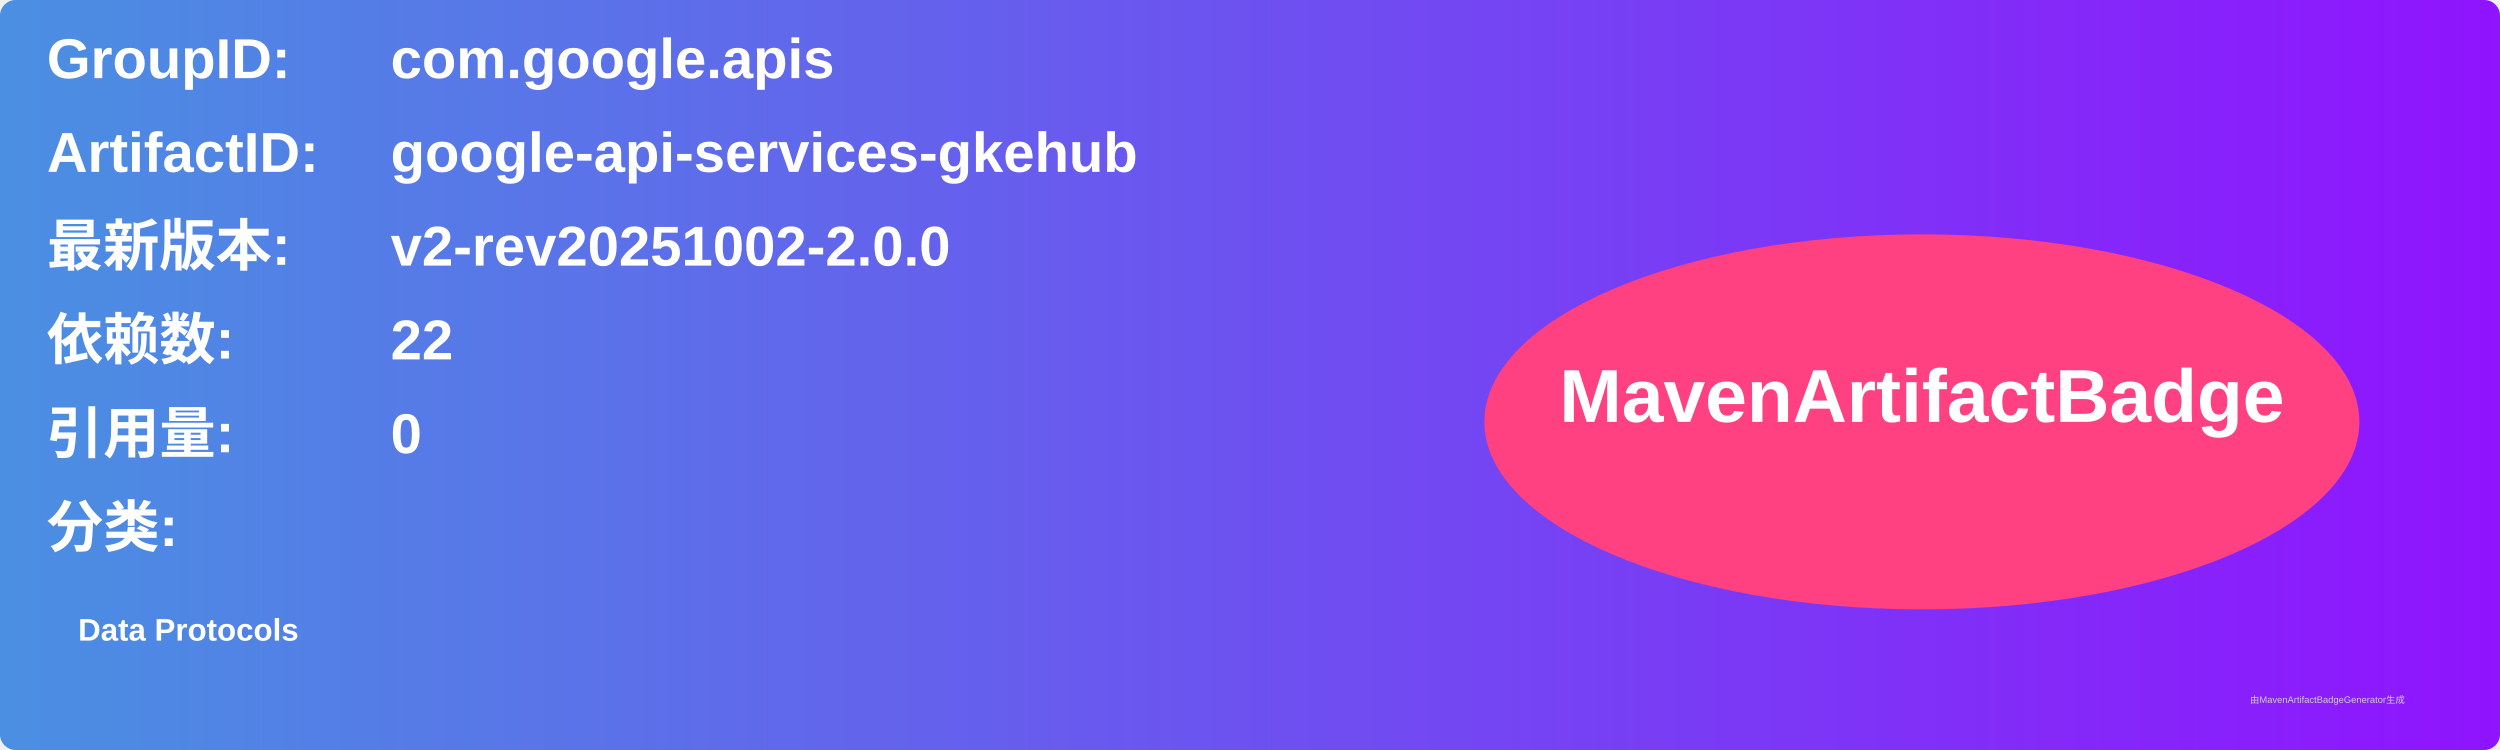
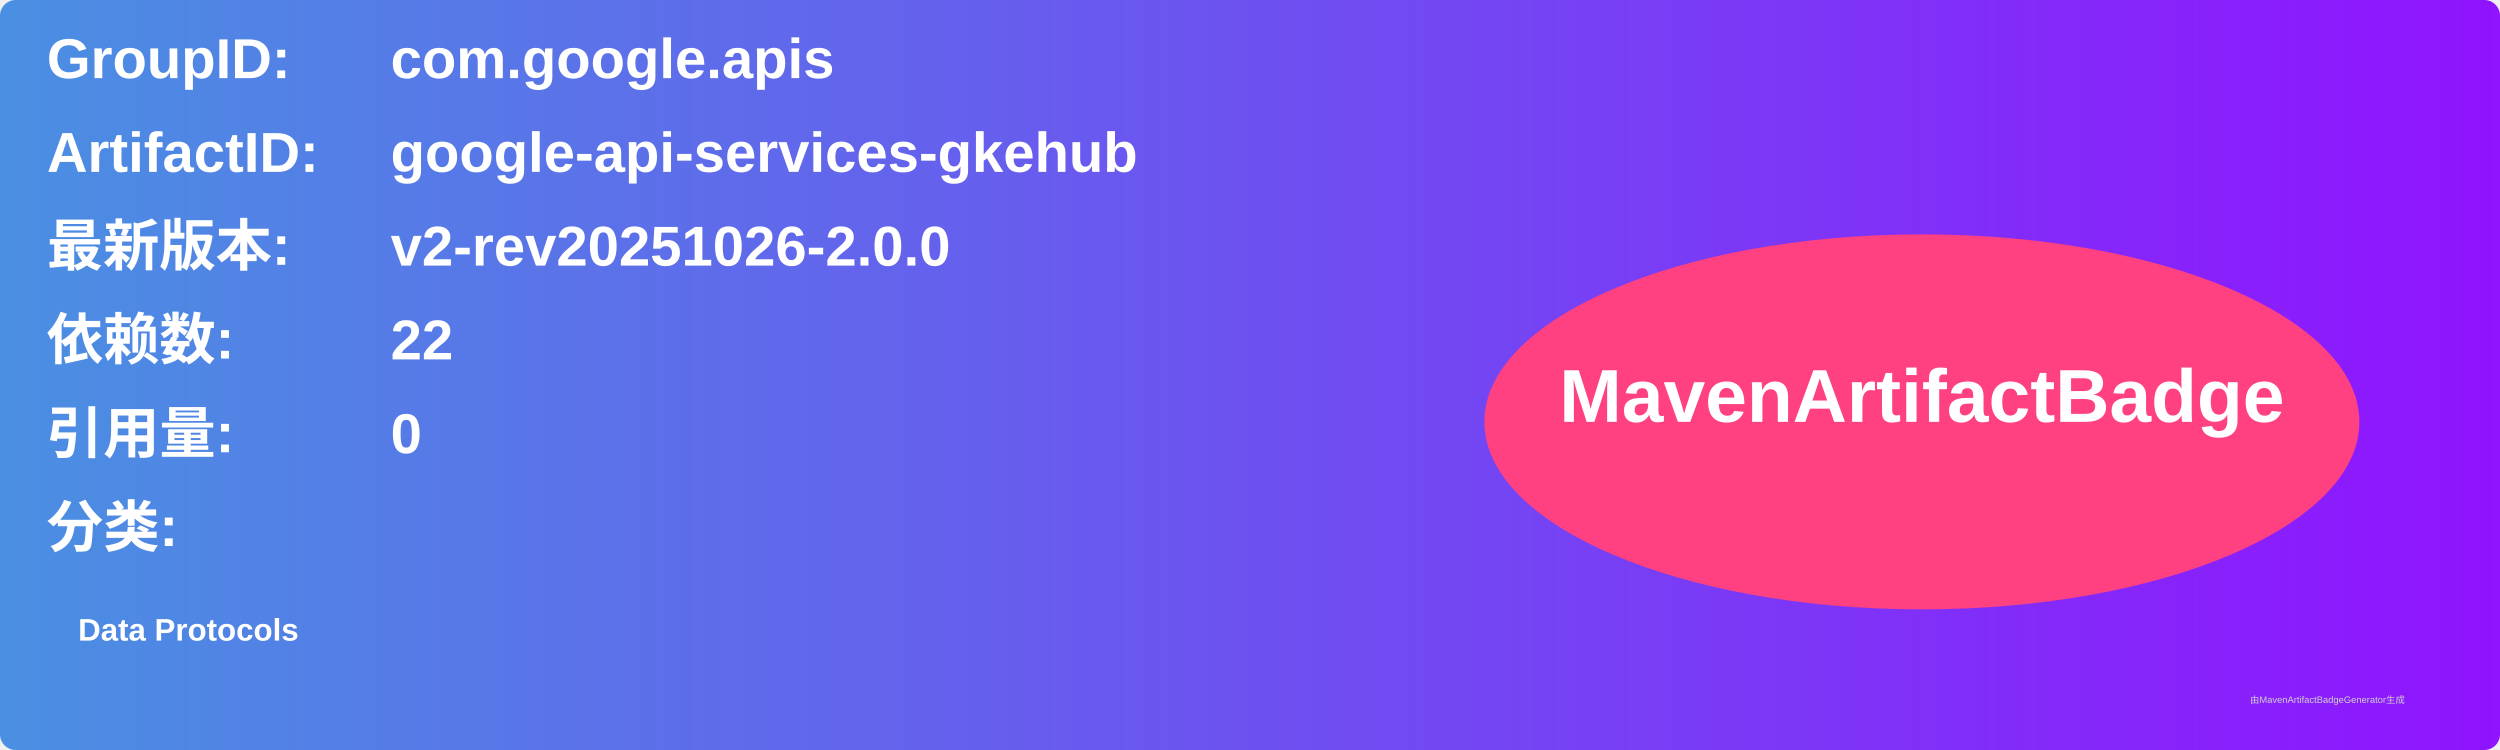
<svg xmlns="http://www.w3.org/2000/svg" width="800" height="240" viewBox="0 0 800 240">
  <linearGradient id="grad" x1="0%" y1="0%" x2="100%" y2="0%">
    <stop offset="0%" stop-color="#4a90e2" />
    <stop offset="100%" stop-color="#9013fe" />
  </linearGradient>
  <rect width="100%" height="100%" rx="5" ry="5" fill="url(#grad)" />
  <g transform="translate(15, 15)">
    <text x="0" y="10" font-family="Arial" font-size="18" fill="white" font-weight="bold" width="260">GroupID:</text>
    <text x="110" y="10" font-family="Arial" font-size="18" fill="white" font-weight="bold" width="460">com.google.apis</text>
    <text x="0" y="40" font-family="Arial" font-size="18" fill="white" font-weight="bold" width="260">ArtifactID:</text>
    <text x="110" y="40" font-family="Arial" font-size="18" fill="white" font-weight="bold" width="460">google-api-services-gkehub</text>
    <text x="0" y="70" font-family="Arial" font-size="18" fill="white" font-weight="bold">最新版本:</text>
    <text x="110" y="70" font-family="Arial" font-size="18" fill="white" font-weight="bold">
-       <tspan font-weight="bold">v2-rev20251002-2.0.0</tspan>
+       <tspan font-weight="bold">v2-rev20251026-2.0.0</tspan>
    </text>
    <text x="0" y="100" font-family="Arial" font-size="18" fill="white" font-weight="bold">依赖数: </text>
    <text x="110" y="100" font-family="Arial" font-size="18" fill="white">
      <tspan font-weight="bold">22</tspan>
    </text>
    <text x="0" y="130" font-family="Arial" font-size="18" fill="white" font-weight="bold">引用量: </text>
    <text x="110" y="130" font-family="Arial" font-size="18" fill="white">
      <tspan font-weight="bold">0</tspan>
    </text>
    <text x="0" y="160" font-family="Arial" font-size="18" fill="white" font-weight="bold">分类:</text>
    <text x="10" y="190" font-family="Arial" font-size="10" fill="white">
      <tspan font-weight="bold">Data Protocols</tspan>
    </text>
    <ellipse cx="600" cy="120" rx="140" ry="60" fill="#ff4081" />
    <text x="600" y="120" text-anchor="middle" font-family="Arial" font-size="24" fill="white" font-weight="bold">MavenArtifactBadge</text>
  </g>
  <text x="720" y="225" font-family="Arial" font-size="3" fill="#d0d0d0">由MavenArtifactBadgeGenerator生成</text>
</svg>
